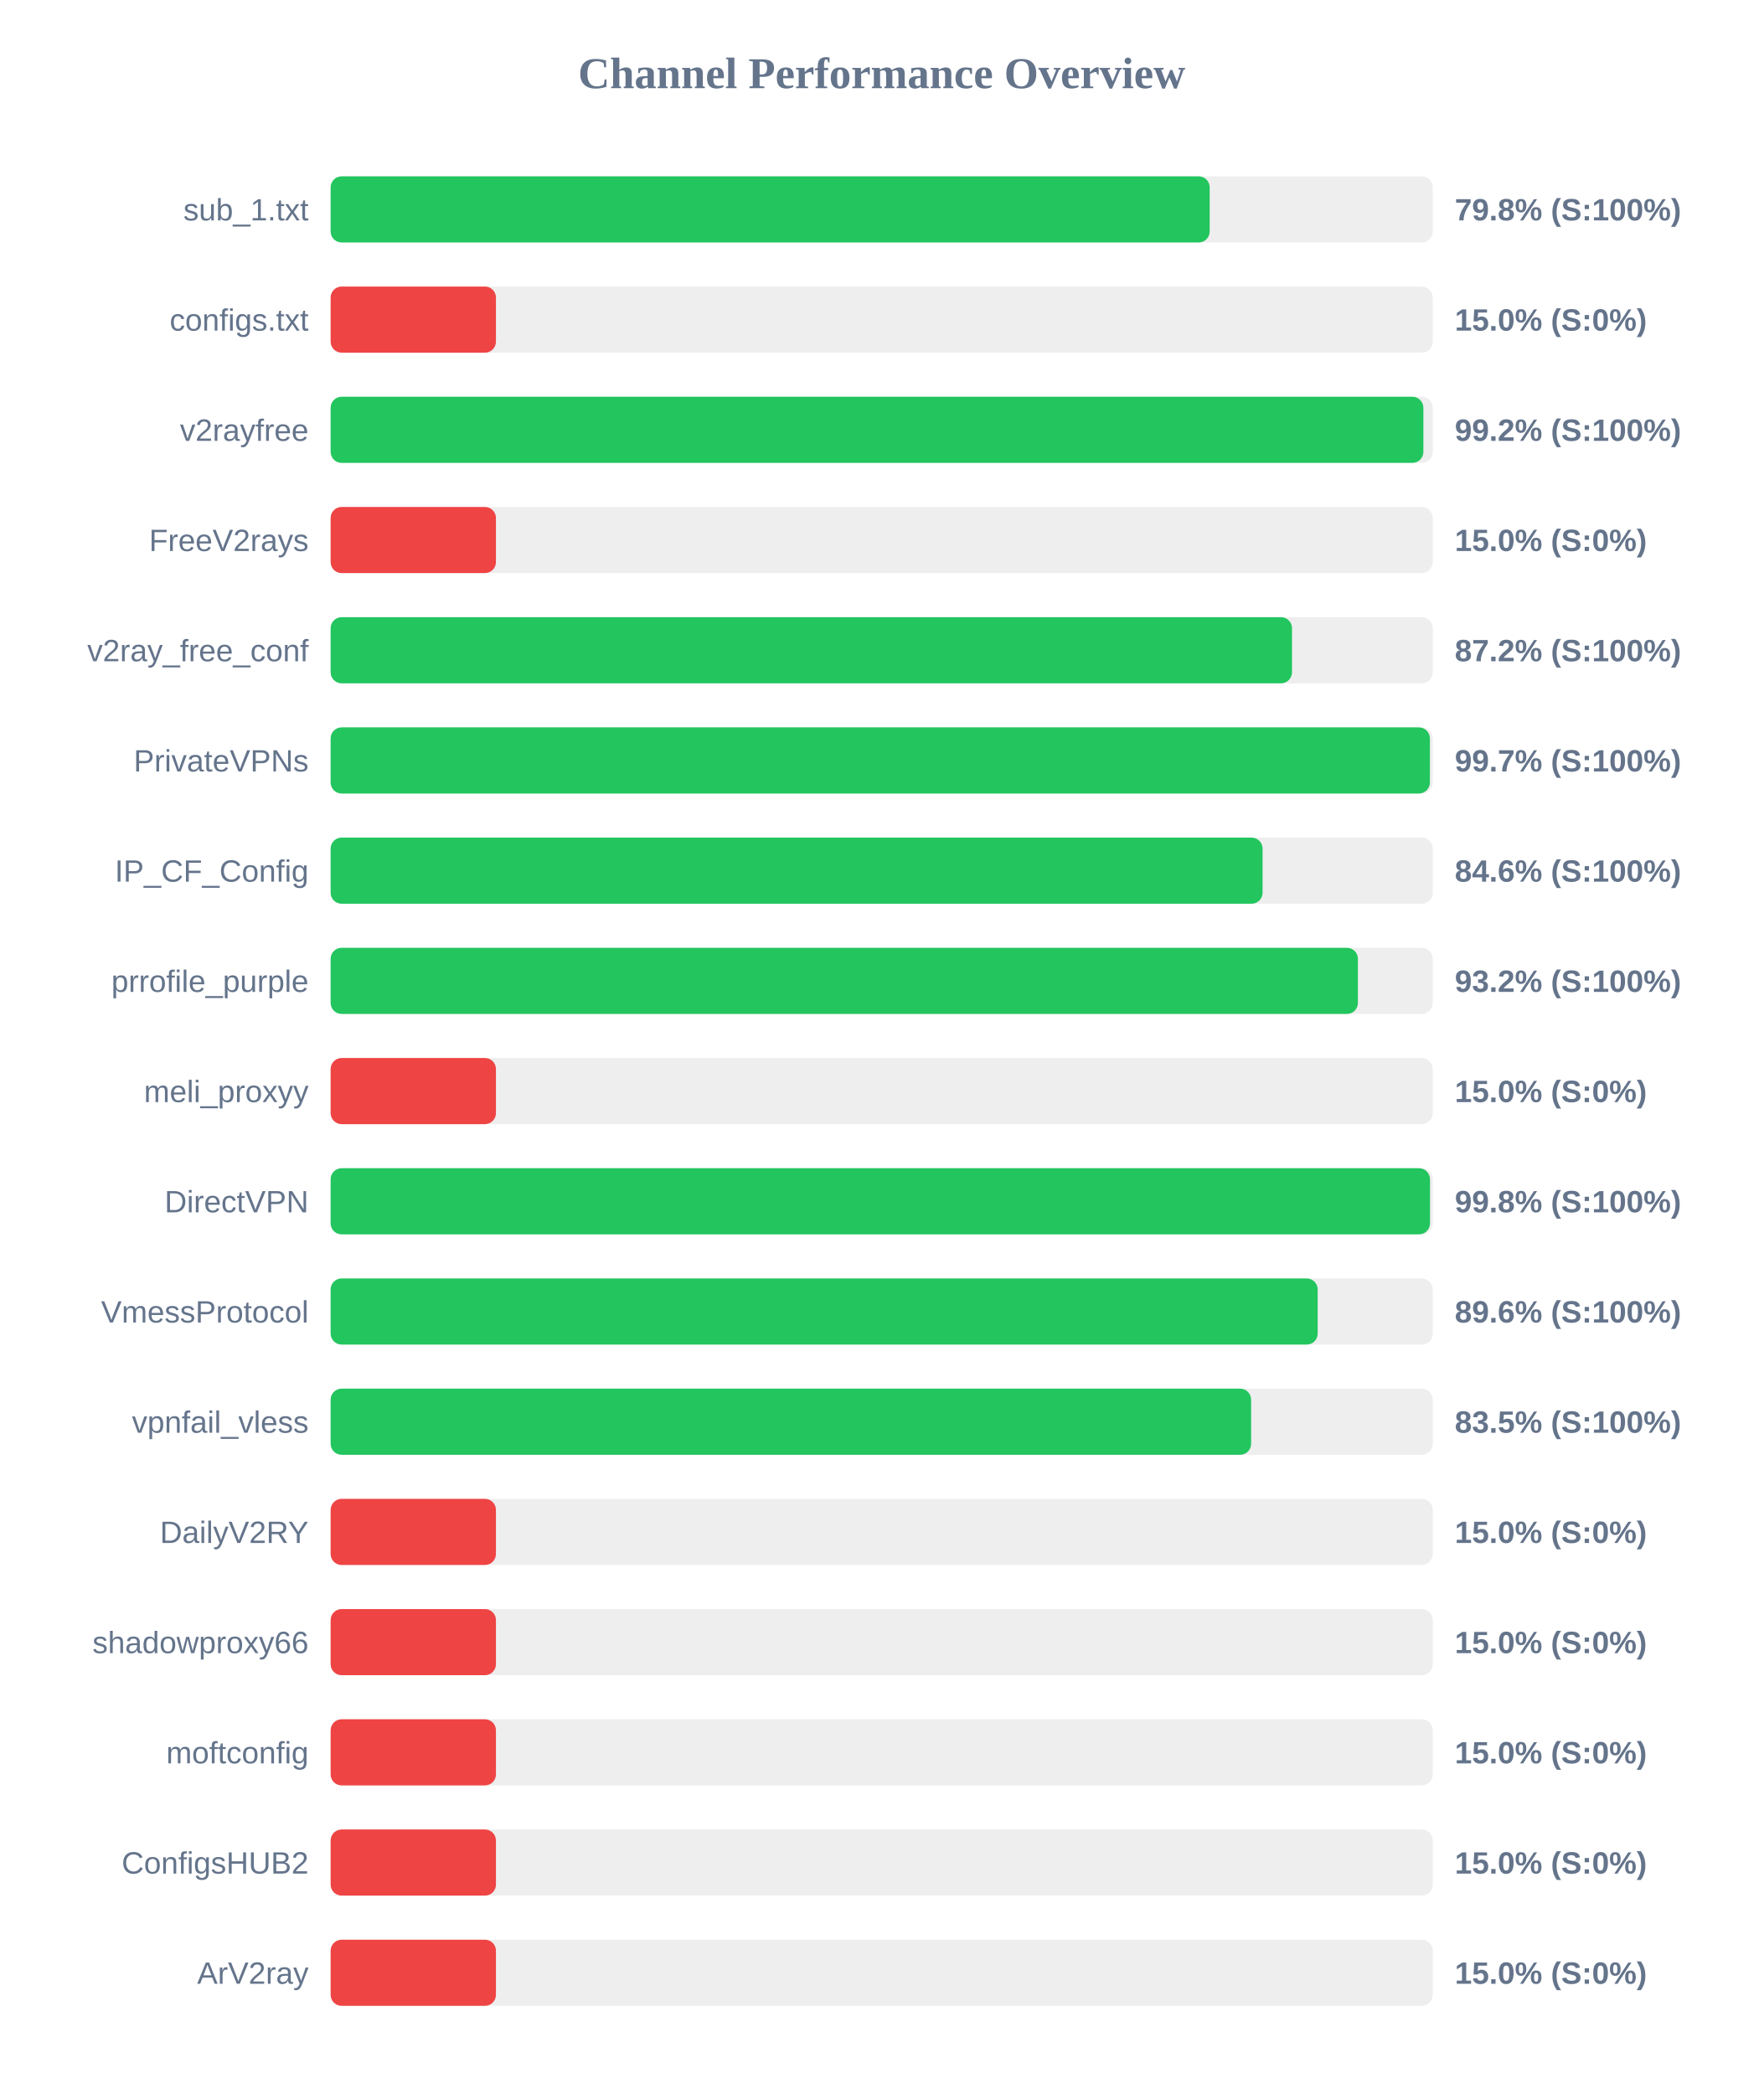
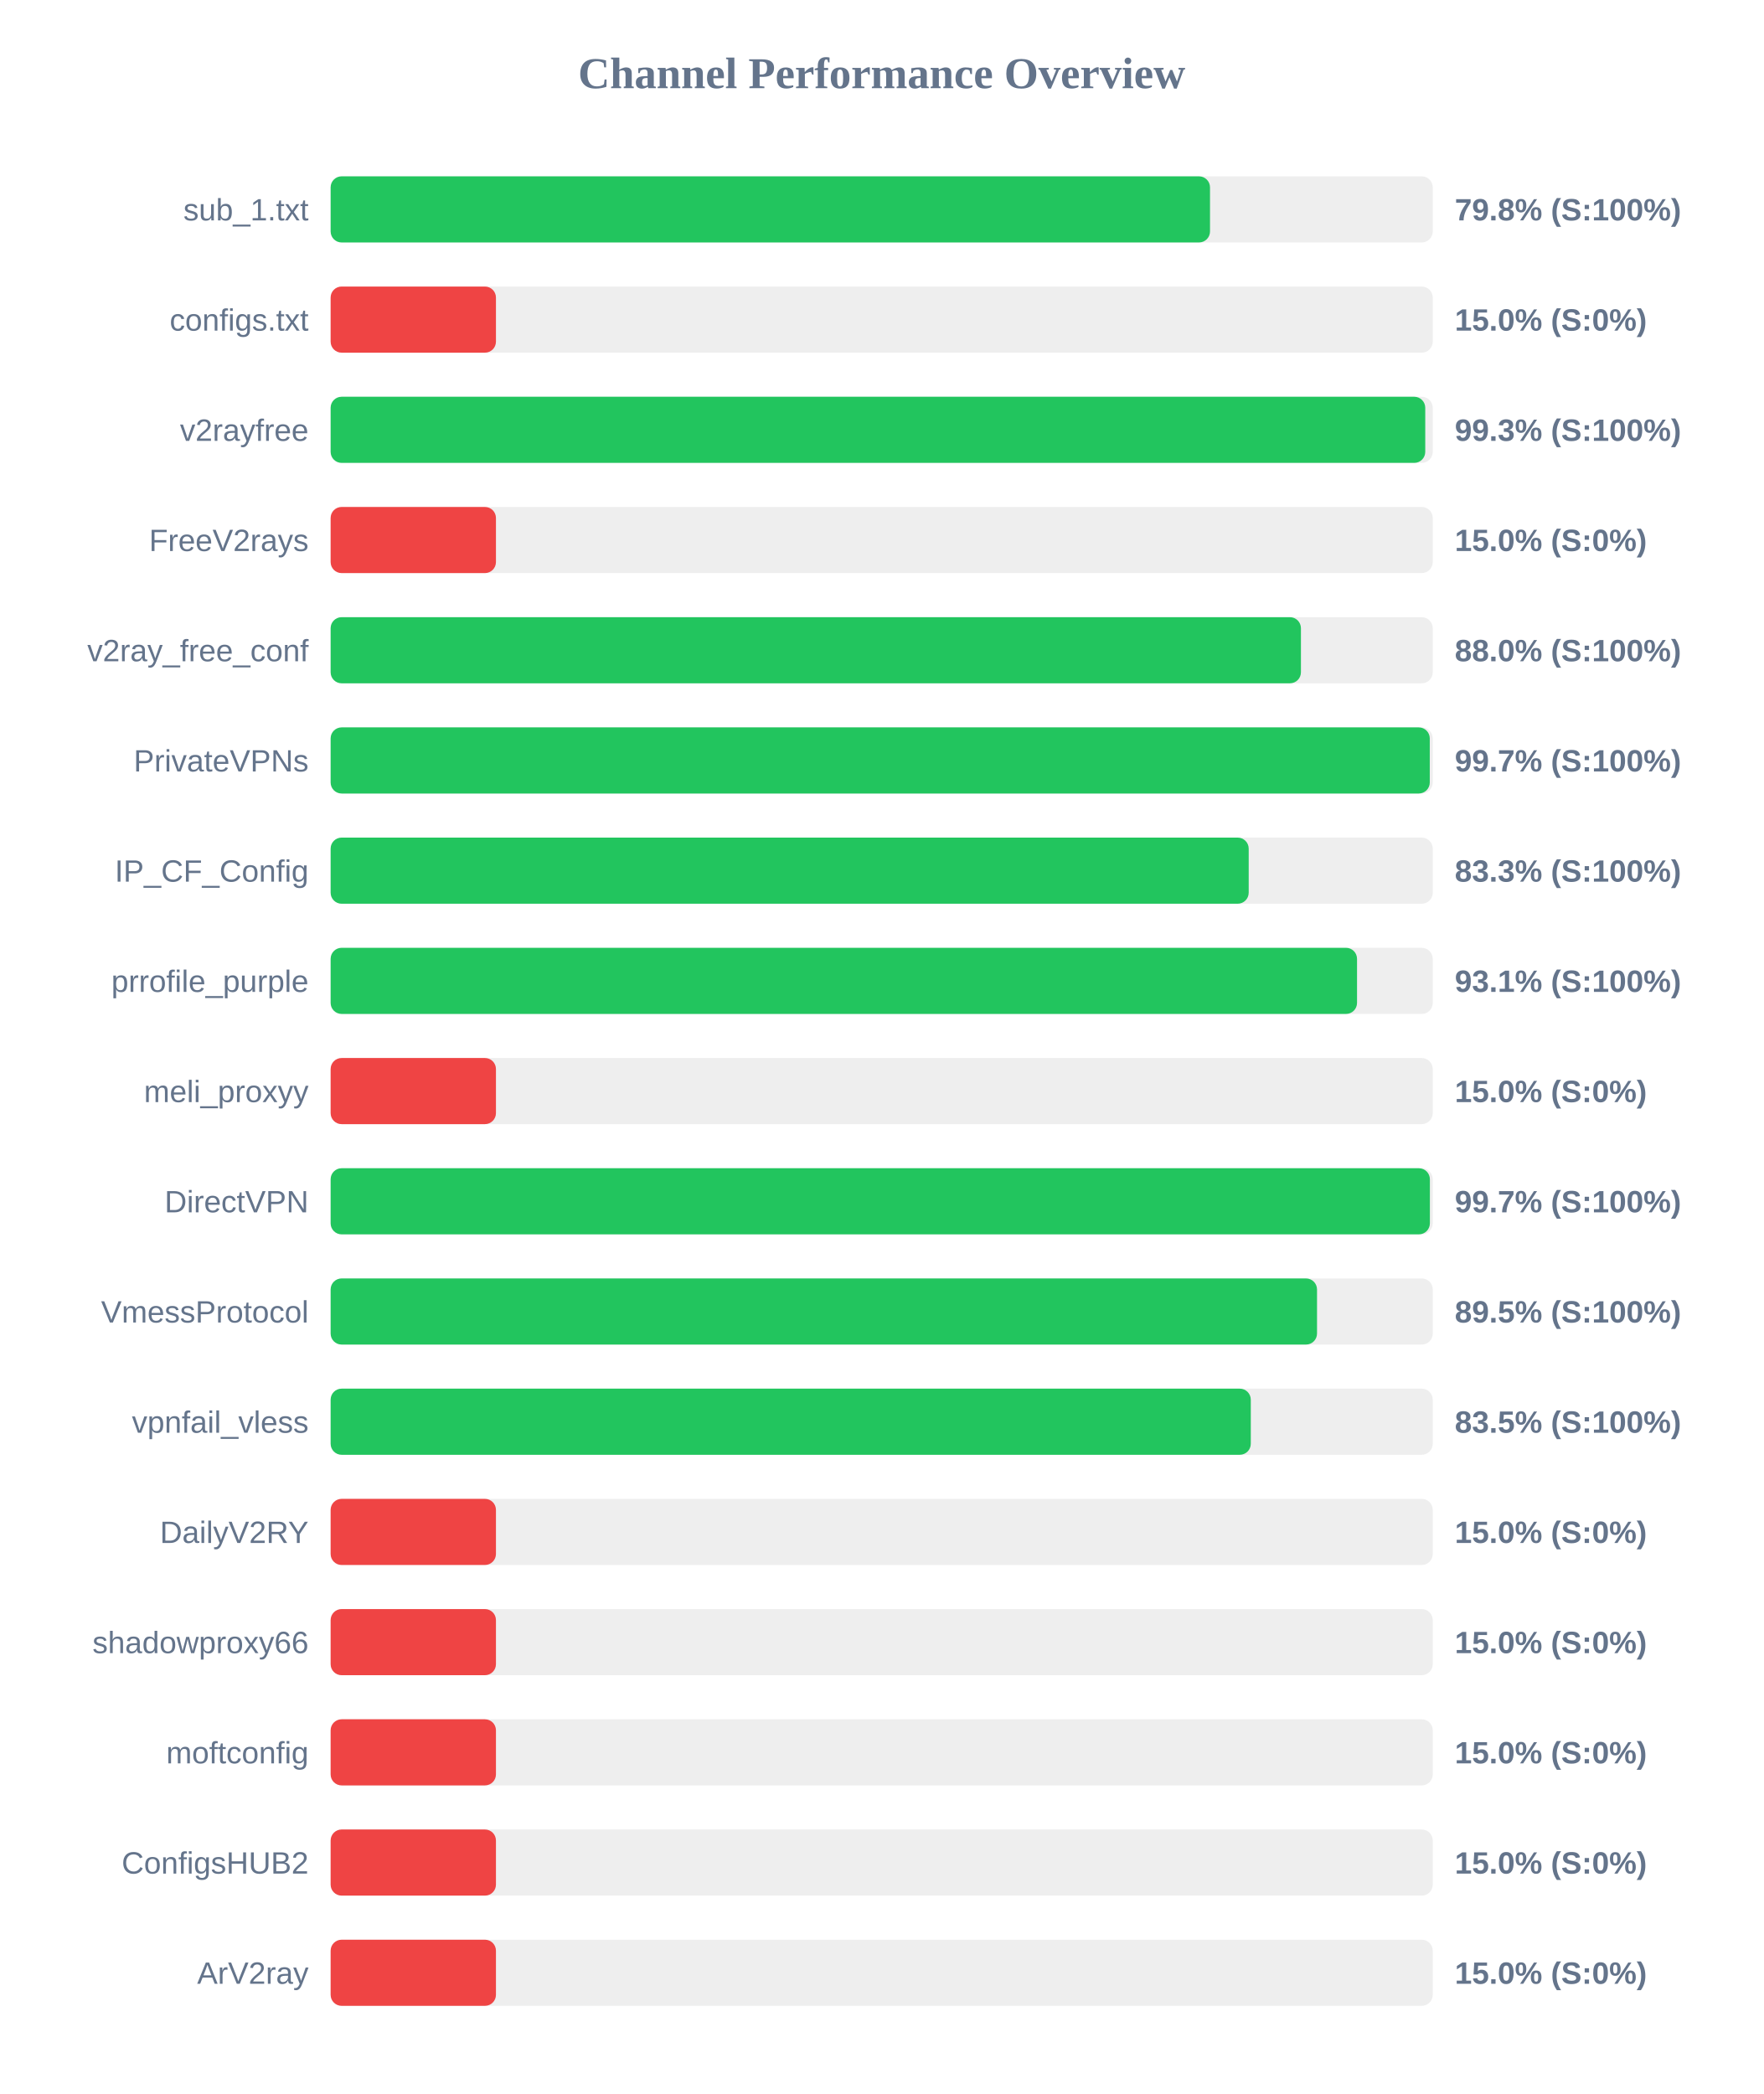
<svg xmlns="http://www.w3.org/2000/svg" width="800" height="950" version="1.1">
  <style>
        .row { font: 14px Arial; fill: #64748b; }
        .score { font: bold 14px Arial; fill: #64748b; }
    </style>
  <text x="400" y="40" text-anchor="middle" font-size="20px" font-weight="bold" fill="#64748b">Channel Performance Overview</text>
  <rect x="150" y="80" width="500" height="30" fill="#eee" rx="5" />
-   <rect x="150" y="80" width="398.8" height="30" fill="#22c55e" rx="5" />
+   <rect x="150" y="80" width="398.95" height="30" fill="#22c55e" rx="5" />
  <text x="140" y="100" text-anchor="end" class="row">sub_1.txt</text>
  <text x="660" y="100" text-anchor="start" class="score">79.8% (S:100%)</text>
  <rect x="150" y="130" width="500" height="30" fill="#eee" rx="5" />
  <rect x="150" y="130" width="75.0" height="30" fill="#ef4444" rx="5" />
  <text x="140" y="150" text-anchor="end" class="row">configs.txt</text>
  <text x="660" y="150" text-anchor="start" class="score">15.0% (S:0%)</text>
  <rect x="150" y="180" width="500" height="30" fill="#eee" rx="5" />
-   <rect x="150" y="180" width="495.75" height="30" fill="#22c55e" rx="5" />
+   <rect x="150" y="180" width="496.6" height="30" fill="#22c55e" rx="5" />
  <text x="140" y="200" text-anchor="end" class="row">v2rayfree</text>
-   <text x="660" y="200" text-anchor="start" class="score">99.2% (S:100%)</text>
+   <text x="660" y="200" text-anchor="start" class="score">99.3% (S:100%)</text>
  <rect x="150" y="230" width="500" height="30" fill="#eee" rx="5" />
  <rect x="150" y="230" width="75.0" height="30" fill="#ef4444" rx="5" />
  <text x="140" y="250" text-anchor="end" class="row">FreeV2rays</text>
  <text x="660" y="250" text-anchor="start" class="score">15.0% (S:0%)</text>
  <rect x="150" y="280" width="500" height="30" fill="#eee" rx="5" />
-   <rect x="150" y="280" width="436.15" height="30" fill="#22c55e" rx="5" />
+   <rect x="150" y="280" width="440.2" height="30" fill="#22c55e" rx="5" />
  <text x="140" y="300" text-anchor="end" class="row">v2ray_free_conf</text>
-   <text x="660" y="300" text-anchor="start" class="score">87.2% (S:100%)</text>
+   <text x="660" y="300" text-anchor="start" class="score">88.0% (S:100%)</text>
  <rect x="150" y="330" width="500" height="30" fill="#eee" rx="5" />
-   <rect x="150" y="330" width="498.7" height="30" fill="#22c55e" rx="5" />
+   <rect x="150" y="330" width="498.65" height="30" fill="#22c55e" rx="5" />
  <text x="140" y="350" text-anchor="end" class="row">PrivateVPNs</text>
  <text x="660" y="350" text-anchor="start" class="score">99.7% (S:100%)</text>
  <rect x="150" y="380" width="500" height="30" fill="#eee" rx="5" />
-   <rect x="150" y="380" width="422.8" height="30" fill="#22c55e" rx="5" />
+   <rect x="150" y="380" width="416.5" height="30" fill="#22c55e" rx="5" />
  <text x="140" y="400" text-anchor="end" class="row">IP_CF_Config</text>
-   <text x="660" y="400" text-anchor="start" class="score">84.6% (S:100%)</text>
+   <text x="660" y="400" text-anchor="start" class="score">83.3% (S:100%)</text>
  <rect x="150" y="430" width="500" height="30" fill="#eee" rx="5" />
-   <rect x="150" y="430" width="466.05" height="30" fill="#22c55e" rx="5" />
+   <rect x="150" y="430" width="465.65" height="30" fill="#22c55e" rx="5" />
  <text x="140" y="450" text-anchor="end" class="row">prrofile_purple</text>
-   <text x="660" y="450" text-anchor="start" class="score">93.2% (S:100%)</text>
+   <text x="660" y="450" text-anchor="start" class="score">93.1% (S:100%)</text>
  <rect x="150" y="480" width="500" height="30" fill="#eee" rx="5" />
  <rect x="150" y="480" width="75.0" height="30" fill="#ef4444" rx="5" />
  <text x="140" y="500" text-anchor="end" class="row">meli_proxyy</text>
  <text x="660" y="500" text-anchor="start" class="score">15.0% (S:0%)</text>
  <rect x="150" y="530" width="500" height="30" fill="#eee" rx="5" />
-   <rect x="150" y="530" width="498.75" height="30" fill="#22c55e" rx="5" />
+   <rect x="150" y="530" width="498.7" height="30" fill="#22c55e" rx="5" />
  <text x="140" y="550" text-anchor="end" class="row">DirectVPN</text>
-   <text x="660" y="550" text-anchor="start" class="score">99.8% (S:100%)</text>
+   <text x="660" y="550" text-anchor="start" class="score">99.7% (S:100%)</text>
  <rect x="150" y="580" width="500" height="30" fill="#eee" rx="5" />
-   <rect x="150" y="580" width="447.8" height="30" fill="#22c55e" rx="5" />
+   <rect x="150" y="580" width="447.5" height="30" fill="#22c55e" rx="5" />
  <text x="140" y="600" text-anchor="end" class="row">VmessProtocol</text>
-   <text x="660" y="600" text-anchor="start" class="score">89.6% (S:100%)</text>
+   <text x="660" y="600" text-anchor="start" class="score">89.5% (S:100%)</text>
  <rect x="150" y="630" width="500" height="30" fill="#eee" rx="5" />
-   <rect x="150" y="630" width="417.6" height="30" fill="#22c55e" rx="5" />
+   <rect x="150" y="630" width="417.45" height="30" fill="#22c55e" rx="5" />
  <text x="140" y="650" text-anchor="end" class="row">vpnfail_vless</text>
  <text x="660" y="650" text-anchor="start" class="score">83.5% (S:100%)</text>
  <rect x="150" y="680" width="500" height="30" fill="#eee" rx="5" />
  <rect x="150" y="680" width="75.0" height="30" fill="#ef4444" rx="5" />
  <text x="140" y="700" text-anchor="end" class="row">DailyV2RY</text>
  <text x="660" y="700" text-anchor="start" class="score">15.0% (S:0%)</text>
  <rect x="150" y="730" width="500" height="30" fill="#eee" rx="5" />
  <rect x="150" y="730" width="75.0" height="30" fill="#ef4444" rx="5" />
  <text x="140" y="750" text-anchor="end" class="row">shadowproxy66</text>
  <text x="660" y="750" text-anchor="start" class="score">15.0% (S:0%)</text>
  <rect x="150" y="780" width="500" height="30" fill="#eee" rx="5" />
  <rect x="150" y="780" width="75.0" height="30" fill="#ef4444" rx="5" />
  <text x="140" y="800" text-anchor="end" class="row">moftconfig</text>
  <text x="660" y="800" text-anchor="start" class="score">15.0% (S:0%)</text>
  <rect x="150" y="830" width="500" height="30" fill="#eee" rx="5" />
  <rect x="150" y="830" width="75.0" height="30" fill="#ef4444" rx="5" />
  <text x="140" y="850" text-anchor="end" class="row">ConfigsHUB2</text>
  <text x="660" y="850" text-anchor="start" class="score">15.0% (S:0%)</text>
  <rect x="150" y="880" width="500" height="30" fill="#eee" rx="5" />
  <rect x="150" y="880" width="75.0" height="30" fill="#ef4444" rx="5" />
  <text x="140" y="900" text-anchor="end" class="row">ArV2ray</text>
  <text x="660" y="900" text-anchor="start" class="score">15.0% (S:0%)</text>
</svg>
